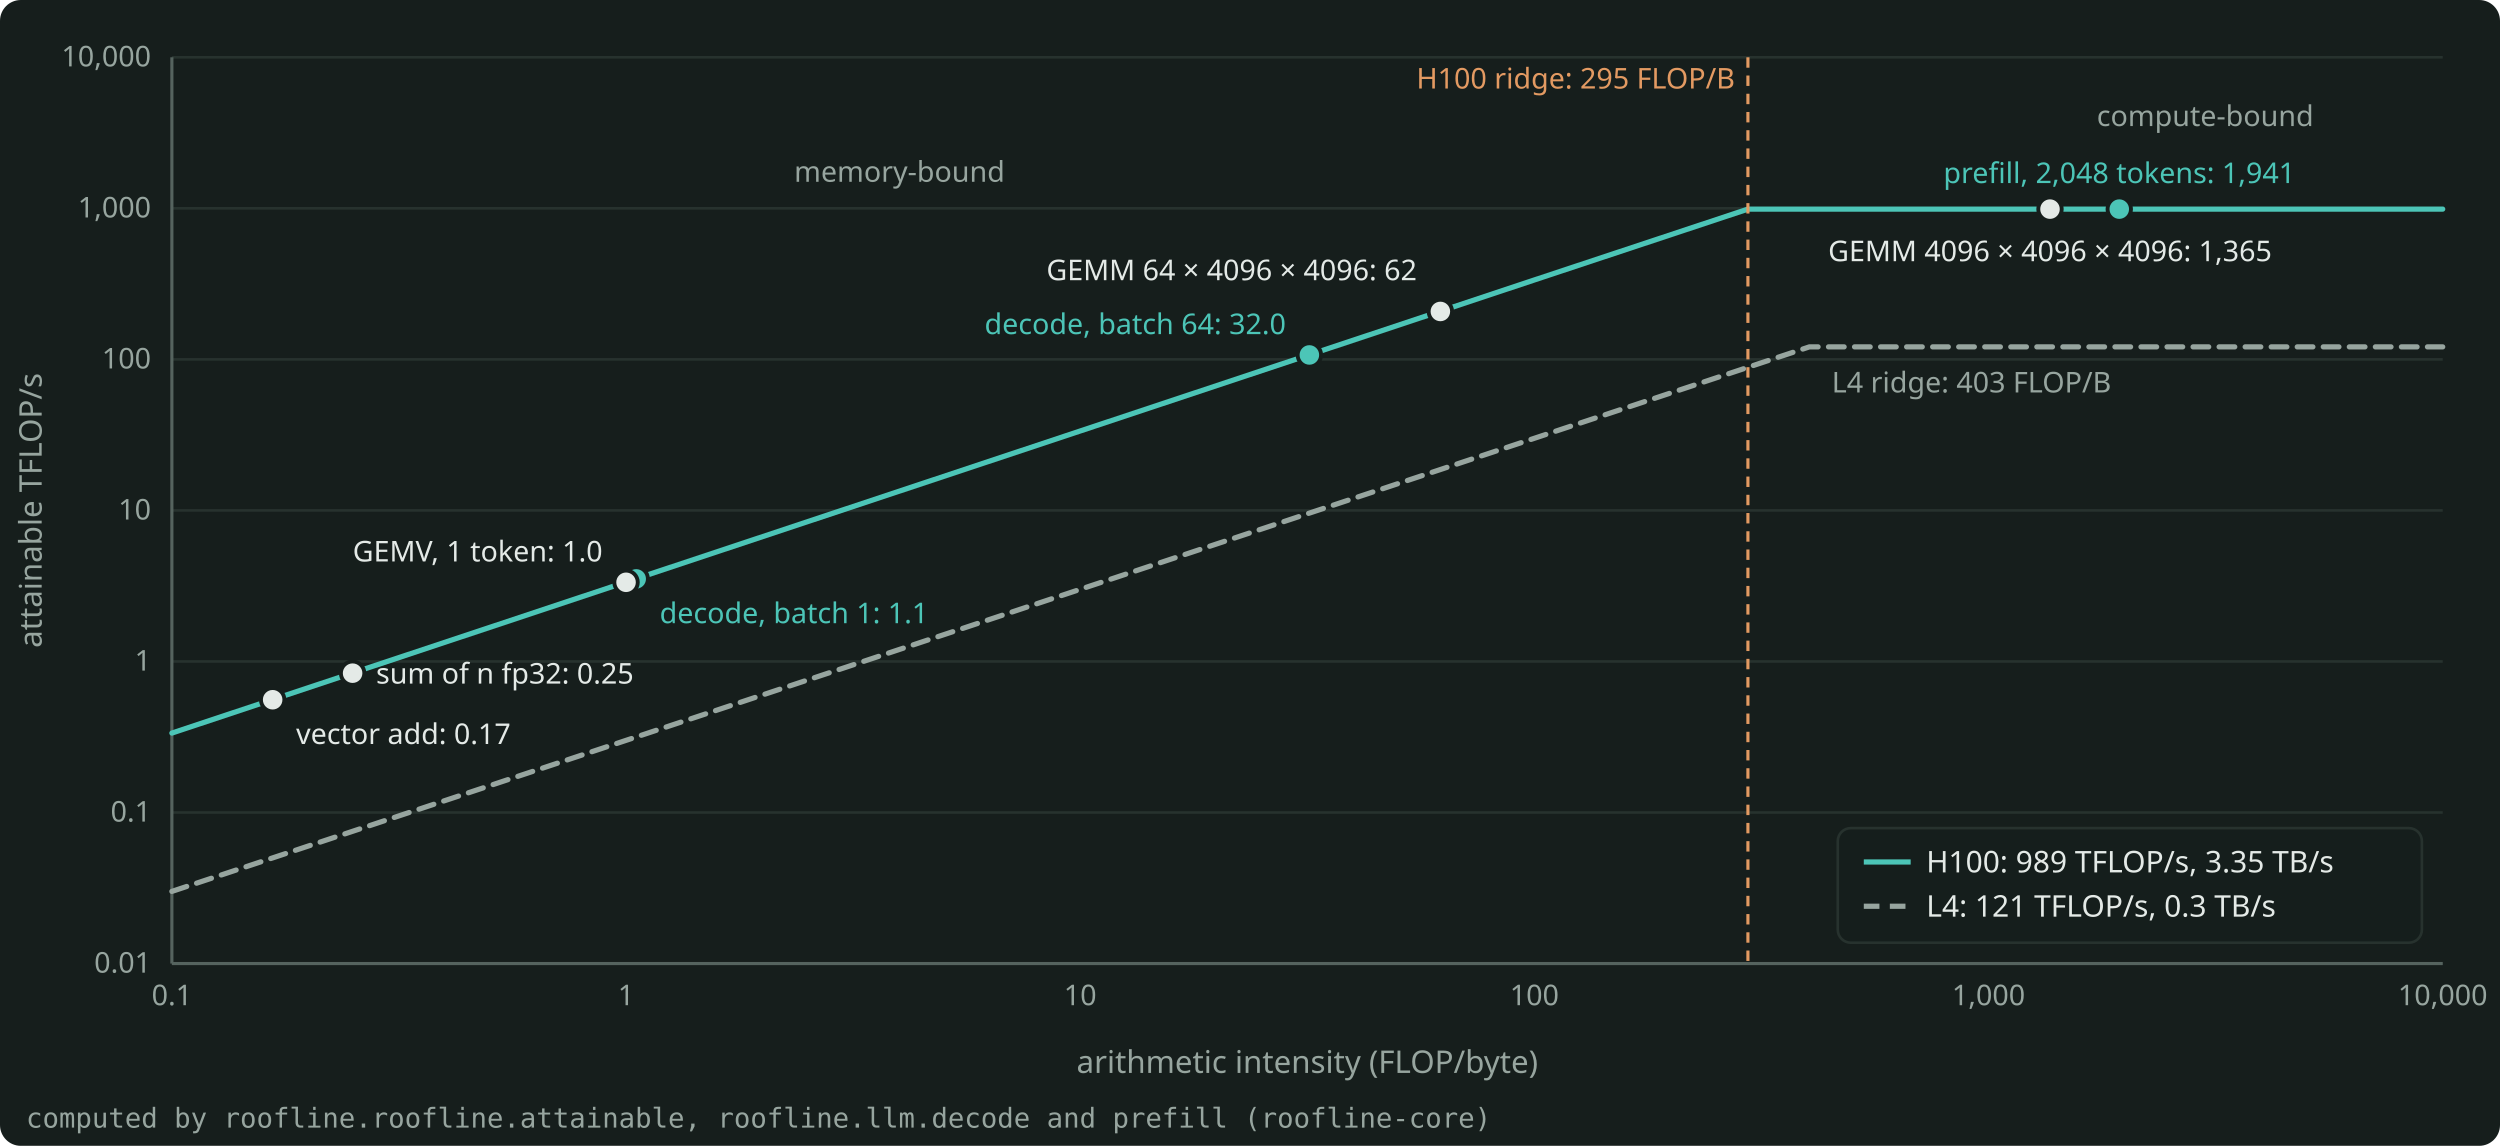
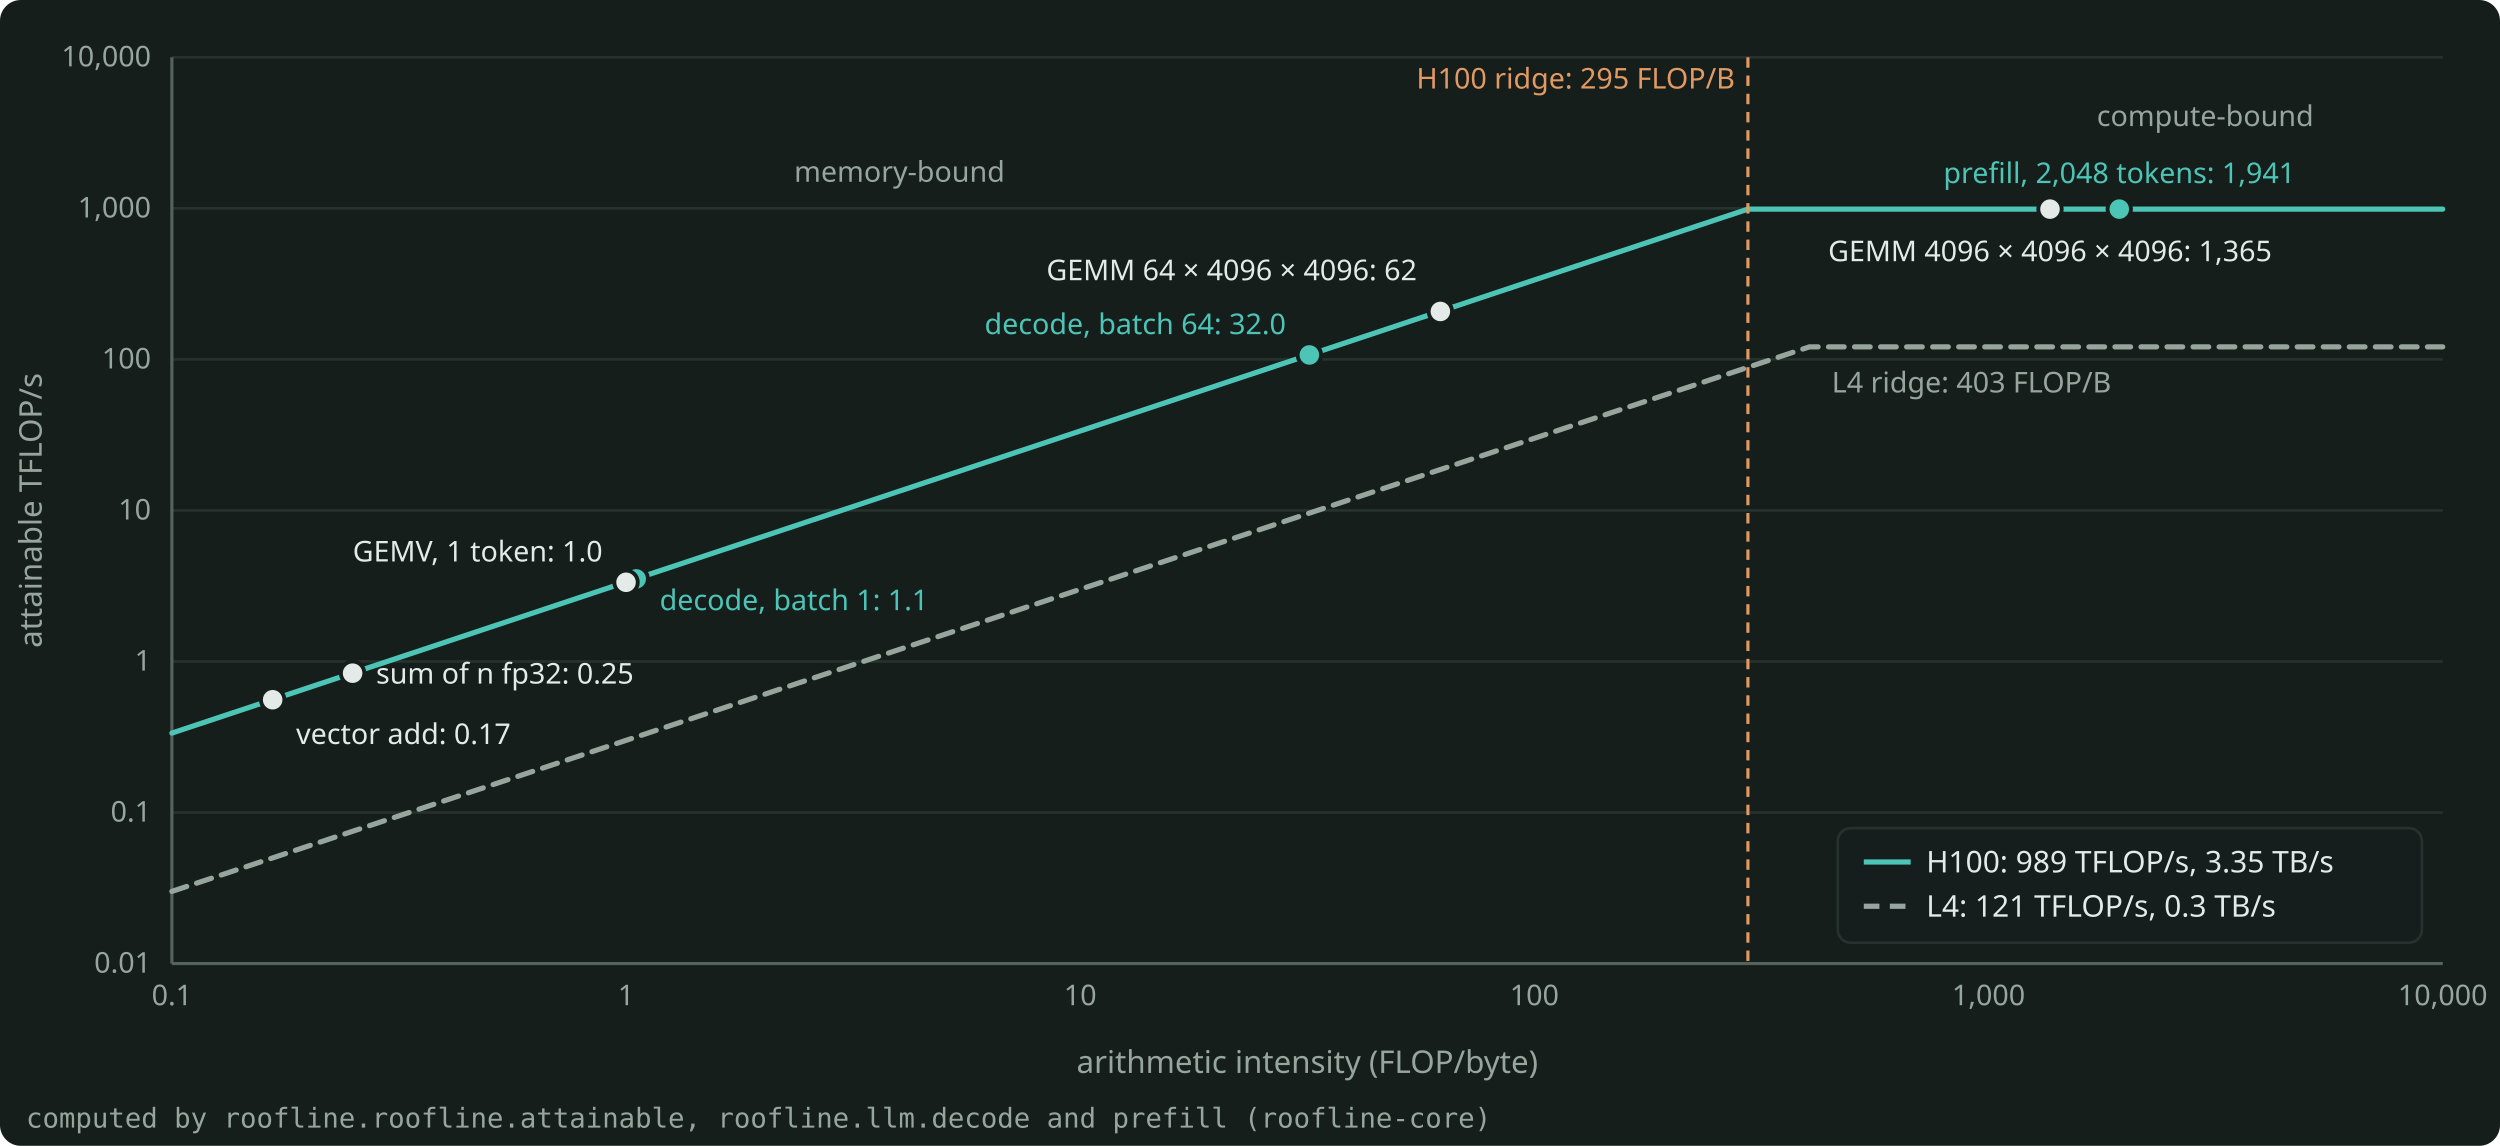
<svg xmlns="http://www.w3.org/2000/svg" width="960" height="440" viewBox="0 0 960 440" role="img" aria-label="The roofline of the H100 and the L4 in dense bf16 on log axes: attainable TFLOP/s against arithmetic intensity, with the kernels of the table and the decode and prefill steps of section 3 on the H100." style="color: #E4EAE7">
  <rect x="0" y="0" width="960" height="440" rx="8" fill="#161E1C" />
  <g font-family="Bricolage Grotesque, system-ui, sans-serif" font-size="12" fill="currentColor">
    <g stroke="#27322E" stroke-width="1">
      <line x1="66.0" y1="370.0" x2="938.0" y2="370.0" />
      <line x1="66.0" y1="312.0" x2="938.0" y2="312.0" />
      <line x1="66.0" y1="254.0" x2="938.0" y2="254.0" />
      <line x1="66.0" y1="196.0" x2="938.0" y2="196.0" />
      <line x1="66.0" y1="138.0" x2="938.0" y2="138.0" />
      <line x1="66.0" y1="80.0" x2="938.0" y2="80.0" />
      <line x1="66.0" y1="22.0" x2="938.0" y2="22.0" />
    </g>
    <g stroke="#55635E" stroke-width="1.2">
      <line x1="66.0" y1="370.0" x2="938.0" y2="370.0" />
      <line x1="66.0" y1="370.0" x2="66.0" y2="22.0" />
    </g>
    <g font-size="11" fill="#97A59F">
      <text x="58.0" y="373.5" text-anchor="end">0.01</text>
      <text x="58.0" y="315.5" text-anchor="end">0.1</text>
      <text x="58.0" y="257.5" text-anchor="end">1</text>
      <text x="58.0" y="199.5" text-anchor="end">10</text>
      <text x="58.0" y="141.5" text-anchor="end">100</text>
      <text x="58.0" y="83.5" text-anchor="end">1,000</text>
      <text x="58.0" y="25.5" text-anchor="end">10,000</text>
      <text x="66.0" y="386.0" text-anchor="middle">0.1</text>
      <text x="240.4" y="386.0" text-anchor="middle">1</text>
      <text x="414.8" y="386.0" text-anchor="middle">10</text>
      <text x="589.2" y="386.0" text-anchor="middle">100</text>
      <text x="763.6" y="386.0" text-anchor="middle">1,000</text>
      <text x="938.0" y="386.0" text-anchor="middle">10,000</text>
    </g>
    <text x="502.0" y="412.0" text-anchor="middle" fill="#97A59F">arithmetic intensity (FLOP/byte)</text>
    <text x="16" y="196.0" text-anchor="middle" fill="#97A59F" transform="rotate(-90 16 196.0)">attainable TFLOP/s</text>
    <clipPath id="plot">
      <rect x="65.0" y="16.0" width="874.0" height="355.0" />
    </clipPath>
    <g clip-path="url(#plot)">
      <path d="M66.0 281.5 L240.4 223.5 L414.8 165.5 L589.2 107.5 L671.2 80.3 L763.6 80.3 L938.0 80.3" fill="none" stroke="#4CC5B7" stroke-width="2" stroke-linejoin="round" stroke-linecap="round" />
      <path d="M66.0 342.3 L240.4 284.3 L414.8 226.3 L589.2 168.3 L694.8 133.2 L763.6 133.2 L938.0 133.2" fill="none" stroke="#97A59F" stroke-width="2" stroke-linejoin="round" stroke-linecap="round" stroke-dasharray="6 4" />
    </g>
    <circle cx="244.3" cy="222.3" r="4.5" fill="#4CC5B7" stroke="#161E1C" stroke-width="1.5" />
-     <text x="253.3" y="239.3" text-anchor="start" font-size="11" fill="#4CC5B7">decode, batch 1: 1.1</text>
+     <text x="253.3" y="234.3" text-anchor="start" font-size="11" fill="#4CC5B7">decode, batch 1: 1.1</text>
    <circle cx="502.8" cy="136.3" r="4.5" fill="#4CC5B7" stroke="#161E1C" stroke-width="1.5" />
    <text x="493.8" y="128.3" text-anchor="end" font-size="11" fill="#4CC5B7">decode, batch 64: 32.0</text>
    <circle cx="813.8" cy="80.3" r="4.5" fill="#4CC5B7" stroke="#161E1C" stroke-width="1.5" />
    <text x="813.8" y="70.3" text-anchor="middle" font-size="11" fill="#4CC5B7">prefill, 2,048 tokens: 1,941</text>
    <circle cx="104.7" cy="268.7" r="4.5" fill="#E4EAE7" stroke="#161E1C" stroke-width="1.5" />
    <text x="113.7" y="285.7" text-anchor="start" font-size="11" fill="#E4EAE7">vector add: 0.17</text>
    <circle cx="135.4" cy="258.5" r="4.5" fill="#E4EAE7" stroke="#161E1C" stroke-width="1.5" />
    <text x="144.4" y="262.5" text-anchor="start" font-size="11" fill="#E4EAE7">sum of n fp32: 0.25</text>
    <circle cx="240.4" cy="223.6" r="4.5" fill="#E4EAE7" stroke="#161E1C" stroke-width="1.5" />
    <text x="231.4" y="215.6" text-anchor="end" font-size="11" fill="#E4EAE7">GEMV, 1 token: 1.0</text>
    <circle cx="553.1" cy="119.6" r="4.5" fill="#E4EAE7" stroke="#161E1C" stroke-width="1.5" />
    <text x="544.1" y="107.6" text-anchor="end" font-size="11" fill="#E4EAE7">GEMM 64 × 4096 × 4096: 62</text>
    <circle cx="787.2" cy="80.3" r="4.5" fill="#E4EAE7" stroke="#161E1C" stroke-width="1.5" />
    <text x="787.2" y="100.3" text-anchor="middle" font-size="11" fill="#E4EAE7">GEMM 4096 × 4096 × 4096: 1,365</text>
    <line x1="671.2" y1="22.0" x2="671.2" y2="370.0" stroke="#E39A62" stroke-width="1.2" stroke-dasharray="4 3" />
    <text x="666.2" y="34.0" text-anchor="end" font-size="11" fill="#E39A62">H100 ridge: 295 FLOP/B</text>
    <text x="703.4" y="150.7" text-anchor="start" font-size="11" fill="#97A59F">L4 ridge: 403 FLOP/B</text>
    <text x="345.4" y="69.8" text-anchor="middle" font-size="11" fill="#97A59F">memory-bound</text>
    <text x="846.8" y="48.4" text-anchor="middle" font-size="11" fill="#97A59F">compute-bound</text>
    <g font-size="11.5">
      <rect x="705.7" y="318.0" width="224.3" height="44.0" rx="5" fill="#161E1C" fill-opacity="0.9" stroke="#27322E" />
      <line x1="715.7" y1="331.0" x2="733.7" y2="331.0" stroke="#4CC5B7" stroke-width="2" />
      <text x="739.7" y="335.0" fill="currentColor">H100: 989 TFLOP/s, 3.35 TB/s</text>
      <line x1="715.7" y1="348.0" x2="733.7" y2="348.0" stroke="#97A59F" stroke-width="2" stroke-dasharray="6 4" />
      <text x="739.7" y="352.0" fill="currentColor">L4: 121 TFLOP/s, 0.3 TB/s</text>
    </g>
    <text x="10" y="433.0" font-size="10.5" fill="#97A59F" font-family="JetBrains Mono, monospace">computed by roofline.roofline.attainable, roofline.llm.decode and prefill (roofline-core)</text>
  </g>
</svg>
